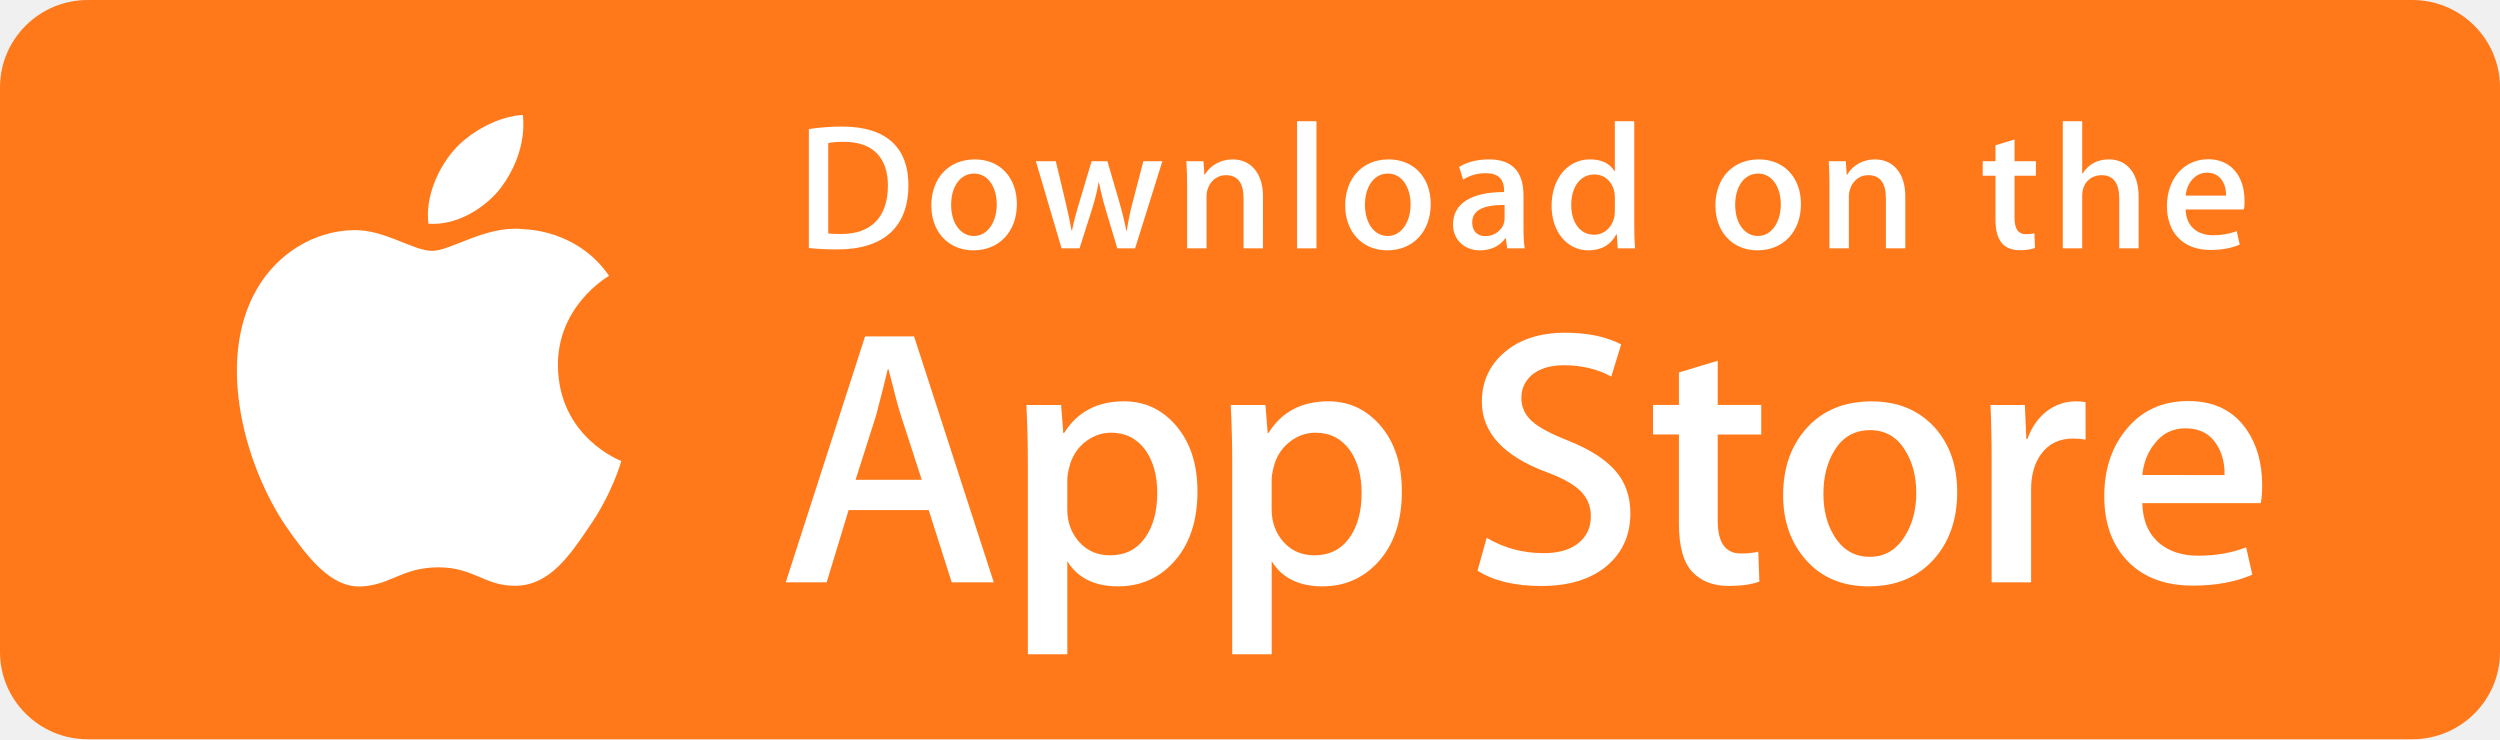
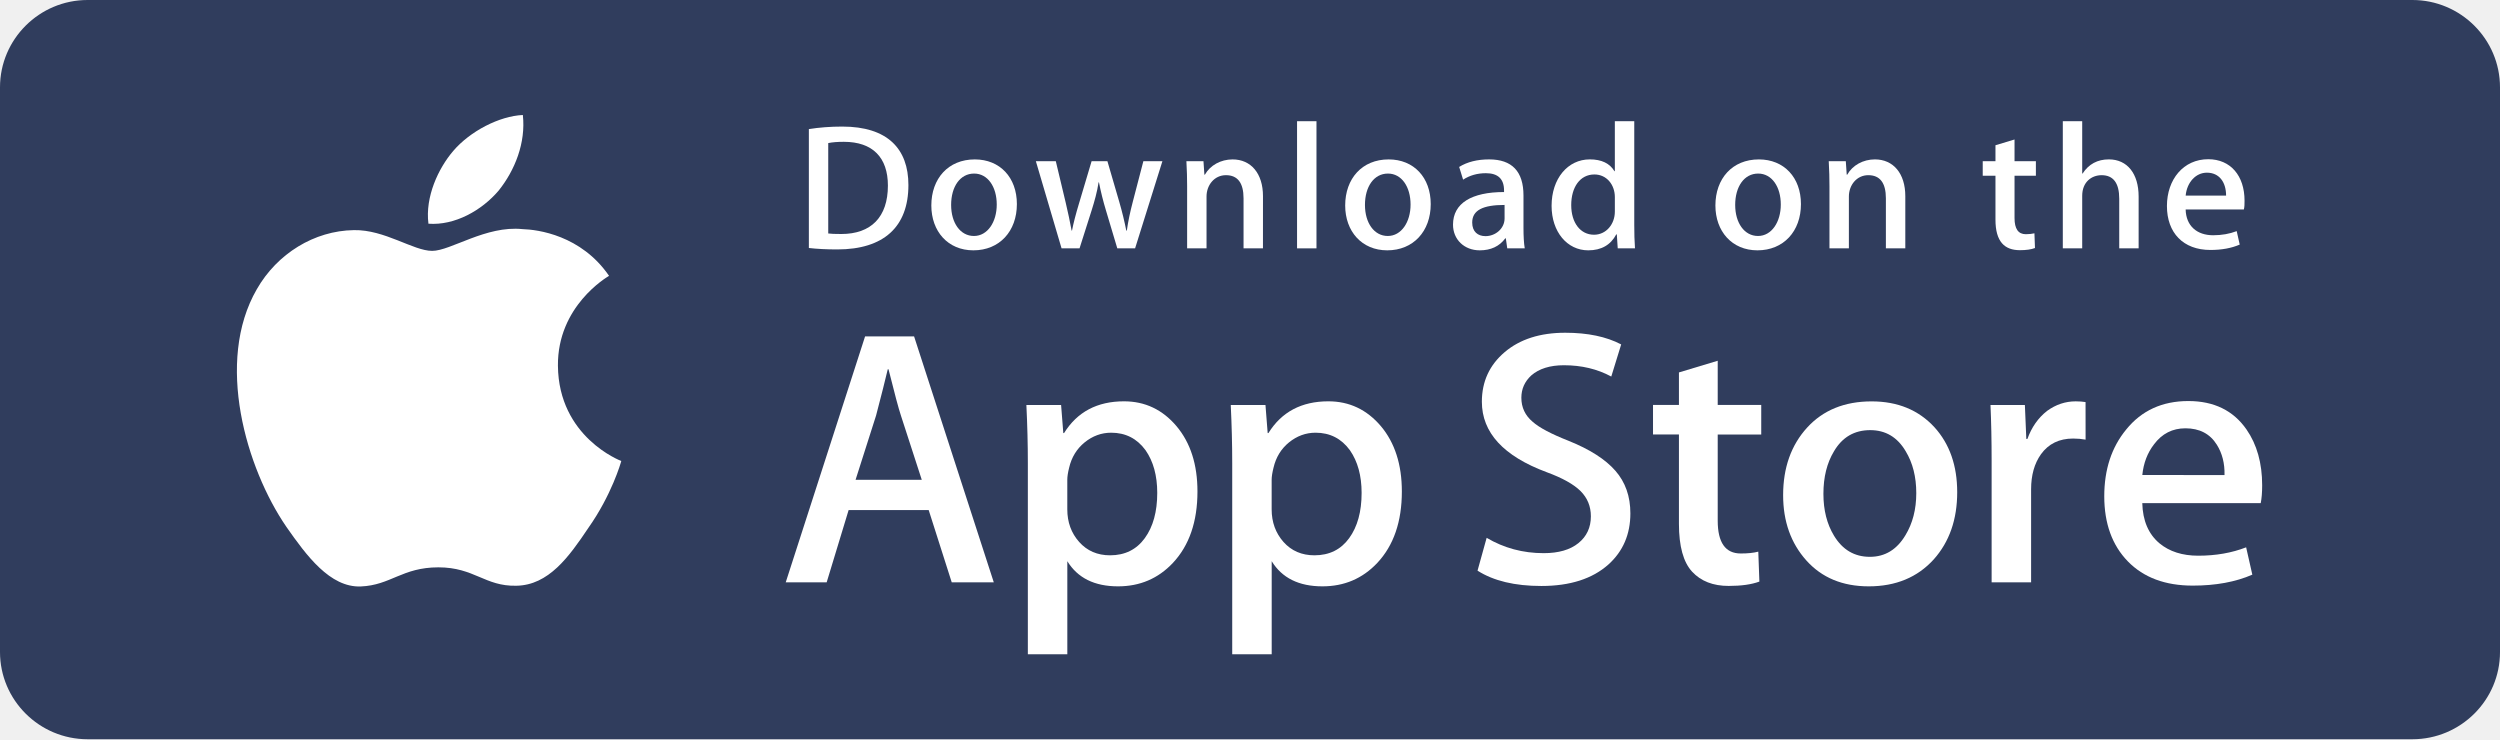
- <svg xmlns="http://www.w3.org/2000/svg" version="1.1" id="Layer_1" x="0px" y="0px" width="186px" height="55px" viewBox="0 0 186 55" enable-background="new 0 0 186 55" xml:space="preserve">
-   <path fill="#FF791A" d="M179.482,55H6.519C2.925,55,0,52.088,0,48.507V6.5C0,2.916,2.925,0,6.519,0h172.962  C183.071,0,186,2.916,186,6.5v42.007C186.003,52.088,183.073,55,179.482,55L179.482,55z" />
-   <path fill="#FFFFFF" d="M41.51,27.211c-0.04-4.432,3.636-6.588,3.804-6.688c-2.082-3.029-5.309-3.443-6.442-3.476  c-2.71-0.285-5.339,1.618-6.719,1.618c-1.408,0-3.534-1.591-5.825-1.544c-2.948,0.045-5.707,1.749-7.22,4.395  c-3.122,5.394-0.794,13.321,2.198,17.681c1.496,2.137,3.245,4.52,5.533,4.436c2.239-0.091,3.075-1.423,5.777-1.423  c2.677,0,3.462,1.423,5.796,1.369c2.403-0.037,3.916-2.145,5.36-4.3c1.729-2.446,2.424-4.858,2.451-4.982  C46.167,34.278,41.557,32.521,41.51,27.211z" />
-   <path fill="#FFFFFF" d="M37.101,14.178c1.204-1.503,2.028-3.548,1.799-5.622c-1.743,0.077-3.923,1.203-5.178,2.673  c-1.11,1.295-2.102,3.418-1.846,5.415C33.834,16.789,35.844,15.658,37.101,14.178z" />
-   <g>
-     <path fill="#FFFFFF" d="M73.938,43.326h-3.129l-1.714-5.375h-5.958l-1.633,5.375h-3.046l5.904-18.298h3.646L73.938,43.326z    M68.579,35.696l-1.55-4.778c-0.164-0.488-0.473-1.638-0.924-3.447H66.05c-0.182,0.778-0.473,1.928-0.871,3.447l-1.524,4.778   L68.579,35.696L68.579,35.696z" />
-     <path fill="#FFFFFF" d="M89.091,36.566c0,2.244-0.61,4.018-1.832,5.32c-1.094,1.159-2.454,1.738-4.075,1.738   c-1.751,0-3.01-0.623-3.775-1.871v6.923h-2.937V34.468c0-1.409-0.037-2.854-0.109-4.337h2.583l0.164,2.091h0.055   c0.98-1.576,2.466-2.364,4.461-2.364c1.56,0,2.862,0.615,3.903,1.845C88.569,32.937,89.091,34.557,89.091,36.566z M86.099,36.673   c0-1.284-0.289-2.343-0.871-3.178c-0.635-0.868-1.488-1.302-2.557-1.302c-0.725,0-1.383,0.242-1.972,0.719   c-0.59,0.481-0.975,1.11-1.156,1.888c-0.091,0.363-0.136,0.659-0.136,0.892v2.201c0,0.958,0.295,1.768,0.885,2.431   c0.59,0.66,1.356,0.991,2.298,0.991c1.106,0,1.967-0.428,2.583-1.276C85.79,39.19,86.099,38.068,86.099,36.673z" />
-     <path fill="#FFFFFF" d="M104.298,36.566c0,2.244-0.61,4.018-1.832,5.32c-1.095,1.159-2.454,1.738-4.077,1.738   c-1.751,0-3.01-0.623-3.775-1.871v6.923h-2.937V34.468c0-1.409-0.037-2.854-0.109-4.337h2.583l0.164,2.091h0.055   c0.978-1.576,2.465-2.364,4.461-2.364c1.558,0,2.86,0.615,3.905,1.845C103.774,32.937,104.298,34.557,104.298,36.566z    M101.304,36.673c0-1.284-0.291-2.343-0.872-3.178c-0.635-0.868-1.485-1.302-2.554-1.302c-0.725,0-1.383,0.242-1.974,0.719   c-0.59,0.481-0.974,1.11-1.155,1.888c-0.09,0.363-0.138,0.659-0.138,0.892v2.201c0,0.958,0.296,1.768,0.883,2.431   c0.59,0.659,1.356,0.991,2.301,0.991c1.108,0,1.969-0.428,2.583-1.276C100.995,39.19,101.304,38.068,101.304,36.673z" />
-     <path fill="#FFFFFF" d="M121.3,38.193c0,1.558-0.546,2.824-1.63,3.802c-1.193,1.067-2.859,1.602-4.994,1.602   c-1.973,0-3.555-0.379-4.748-1.14l0.679-2.443c1.288,0.762,2.703,1.141,4.244,1.141c1.108,0,1.969-0.25,2.583-0.747   c0.616-0.498,0.927-1.163,0.927-1.994c0-0.744-0.258-1.367-0.763-1.874c-0.508-0.506-1.349-0.978-2.53-1.411   c-3.21-1.195-4.817-2.943-4.817-5.241c0-1.501,0.568-2.731,1.7-3.692c1.133-0.96,2.634-1.44,4.503-1.44   c1.668,0,3.059,0.29,4.162,0.869l-0.737,2.39c-1.039-0.561-2.211-0.841-3.523-0.841c-1.036,0-1.849,0.254-2.43,0.76   c-0.489,0.452-0.737,1.004-0.737,1.658c0,0.722,0.282,1.321,0.845,1.792c0.488,0.433,1.378,0.905,2.665,1.411   c1.579,0.635,2.739,1.375,3.482,2.225C120.928,35.869,121.3,36.929,121.3,38.193z" />
-     <path fill="#FFFFFF" d="M131.036,32.331h-3.238v6.406c0,1.629,0.57,2.442,1.714,2.442c0.525,0,0.96-0.044,1.305-0.136l0.081,2.226   c-0.579,0.216-1.341,0.324-2.284,0.324c-1.16,0-2.067-0.353-2.721-1.06c-0.652-0.707-0.98-1.891-0.98-3.557v-6.651h-1.929v-2.2   h1.929v-2.416l2.885-0.869v3.285h3.238C131.036,30.126,131.036,32.331,131.036,32.331z" />
-     <path fill="#FFFFFF" d="M145.616,36.62c0,2.028-0.581,3.693-1.742,4.995c-1.214,1.341-2.829,2.009-4.842,2.009   c-1.943,0-3.487-0.642-4.639-1.925c-1.152-1.286-1.728-2.905-1.728-4.859c0-2.045,0.595-3.719,1.781-5.022   c1.189-1.303,2.79-1.955,4.803-1.955c1.94,0,3.498,0.643,4.678,1.928C145.055,33.036,145.616,34.645,145.616,36.62z    M142.571,36.687c0-1.209-0.262-2.245-0.787-3.113c-0.616-1.048-1.498-1.572-2.64-1.572c-1.177,0-2.079,0.524-2.694,1.572   c-0.526,0.868-0.788,1.922-0.788,3.168c0,1.21,0.262,2.25,0.788,3.114c0.635,1.048,1.521,1.572,2.669,1.572   c1.123,0,2.003-0.535,2.64-1.598C142.3,38.942,142.571,37.898,142.571,36.687z" />
-     <path fill="#FFFFFF" d="M155.168,32.709c-0.291-0.054-0.602-0.081-0.926-0.081c-1.033,0-1.832,0.388-2.395,1.169   c-0.488,0.688-0.733,1.556-0.733,2.606v6.923h-2.937v-9.039c0-1.519-0.029-2.905-0.085-4.154h2.559l0.107,2.525h0.081   c0.311-0.868,0.799-1.568,1.469-2.091c0.654-0.472,1.361-0.707,2.123-0.707c0.271,0,0.517,0.019,0.734,0.054L155.168,32.709   L155.168,32.709z" />
-     <path fill="#FFFFFF" d="M168.305,36.104c0,0.525-0.034,0.968-0.107,1.33h-8.812c0.033,1.303,0.46,2.302,1.279,2.989   c0.743,0.613,1.703,0.921,2.882,0.921c1.305,0,2.495-0.206,3.566-0.623l0.46,2.034c-1.251,0.544-2.728,0.815-4.432,0.815   c-2.05,0-3.659-0.602-4.83-1.804c-1.168-1.203-1.754-2.82-1.754-4.846c0-1.988,0.544-3.645,1.634-4.966   c1.141-1.411,2.683-2.116,4.622-2.116c1.905,0,3.348,0.705,4.328,2.116C167.915,33.072,168.305,34.458,168.305,36.104z    M165.504,35.344c0.021-0.87-0.172-1.62-0.57-2.254c-0.508-0.817-1.291-1.224-2.339-1.224c-0.96,0-1.743,0.397-2.338,1.195   c-0.489,0.634-0.78,1.396-0.869,2.28L165.504,35.344L165.504,35.344z" />
-   </g>
-   <g>
-     <g>
-       <path fill="#FFFFFF" d="M62.291,18.558c-0.817,0-1.524-0.04-2.112-0.107V9.604c0.762-0.12,1.59-0.187,2.487-0.187    c3.369,0,4.92,1.654,4.92,4.35C67.586,16.877,65.753,18.558,62.291,18.558z M62.784,10.551c-0.455,0-0.842,0.027-1.163,0.094    v6.725c0.174,0.027,0.507,0.04,0.975,0.04c2.207,0,3.464-1.254,3.464-3.603C66.06,11.713,64.924,10.551,62.784,10.551z" />
-       <path fill="#FFFFFF" d="M72.42,18.625c-1.899,0-3.129-1.415-3.129-3.336c0-2.002,1.257-3.429,3.236-3.429    c1.871,0,3.129,1.347,3.129,3.323C75.657,17.21,74.36,18.625,72.42,18.625z M72.475,12.913c-1.043,0-1.711,0.974-1.711,2.335    c0,1.335,0.682,2.309,1.697,2.309s1.697-1.041,1.697-2.336C74.159,13.901,73.491,12.913,72.475,12.913z" />
-       <path fill="#FFFFFF" d="M86.483,11.993l-2.032,6.484h-1.324l-0.842-2.816c-0.214-0.707-0.387-1.401-0.522-2.094h-0.028    c-0.106,0.707-0.307,1.415-0.521,2.094l-0.896,2.816H78.98l-1.912-6.484h1.484l0.736,3.083c0.174,0.734,0.32,1.427,0.441,2.082    h0.028c0.106-0.546,0.28-1.228,0.535-2.068l0.923-3.095h1.177l0.883,3.029c0.214,0.734,0.387,1.455,0.522,2.135h0.039    c0.094-0.667,0.241-1.375,0.441-2.135l0.789-3.029L86.483,11.993L86.483,11.993z" />
-       <path fill="#FFFFFF" d="M93.964,18.478H92.52v-3.724c0-1.147-0.441-1.721-1.31-1.721c-0.856,0-1.444,0.734-1.444,1.588v3.857    h-1.444v-4.631c0-0.573-0.014-1.188-0.054-1.855h1.27l0.068,1.001h0.04c0.389-0.693,1.177-1.133,2.06-1.133    c1.364,0,2.26,1.041,2.26,2.735L93.964,18.478L93.964,18.478z" />
-       <path fill="#FFFFFF" d="M97.946,18.478h-1.445v-9.46h1.445V18.478z" />
-       <path fill="#FFFFFF" d="M103.211,18.625c-1.897,0-3.129-1.415-3.129-3.336c0-2.002,1.257-3.429,3.235-3.429    c1.872,0,3.129,1.347,3.129,3.323C106.447,17.21,105.149,18.625,103.211,18.625z M103.264,12.913    c-1.043,0-1.711,0.974-1.711,2.335c0,1.335,0.683,2.309,1.696,2.309c1.017,0,1.697-1.041,1.697-2.336    C104.948,13.901,104.281,12.913,103.264,12.913z" />
-       <path fill="#FFFFFF" d="M112.139,18.478l-0.105-0.747h-0.039c-0.441,0.601-1.084,0.894-1.9,0.894    c-1.164,0-1.991-0.814-1.991-1.909c0-1.6,1.39-2.428,3.797-2.428v-0.12c0-0.854-0.453-1.282-1.349-1.282    c-0.641,0-1.203,0.161-1.697,0.481l-0.293-0.947c0.601-0.374,1.35-0.561,2.231-0.561c1.697,0,2.554,0.894,2.554,2.683v2.388    c0,0.655,0.029,1.162,0.094,1.548H112.139L112.139,18.478z M111.94,15.248c-1.604,0-2.408,0.388-2.408,1.308    c0,0.681,0.415,1.013,0.991,1.013c0.734,0,1.418-0.56,1.418-1.32L111.94,15.248L111.94,15.248z" />
-       <path fill="#FFFFFF" d="M120.359,18.478l-0.068-1.041h-0.04c-0.415,0.786-1.112,1.188-2.086,1.188    c-1.567,0-2.727-1.375-2.727-3.31c0-2.028,1.203-3.457,2.845-3.457c0.869,0,1.485,0.293,1.832,0.881h0.029V9.017h1.445v7.712    c0,0.627,0.015,1.214,0.054,1.748C121.644,18.478,120.359,18.478,120.359,18.478z M120.145,14.662    c0-0.908-0.602-1.682-1.521-1.682c-1.071,0-1.725,0.947-1.725,2.281c0,1.308,0.679,2.203,1.696,2.203    c0.908,0,1.55-0.788,1.55-1.721C120.145,15.743,120.145,14.662,120.145,14.662z" />
-       <path fill="#FFFFFF" d="M130.754,18.625c-1.897,0-3.128-1.415-3.128-3.336c0-2.002,1.257-3.429,3.235-3.429    c1.872,0,3.129,1.347,3.129,3.323C133.992,17.21,132.695,18.625,130.754,18.625z M130.808,12.913c-1.042,0-1.71,0.974-1.71,2.335    c0,1.335,0.682,2.309,1.696,2.309c1.017,0,1.697-1.041,1.697-2.336C132.494,13.901,131.826,12.913,130.808,12.913z" />
-       <path fill="#FFFFFF" d="M141.755,18.478h-1.445v-3.724c0-1.147-0.441-1.721-1.31-1.721c-0.856,0-1.443,0.734-1.443,1.588v3.857    h-1.445v-4.631c0-0.573-0.014-1.188-0.054-1.855h1.27l0.068,1.001h0.04c0.387-0.693,1.177-1.134,2.058-1.134    c1.364,0,2.261,1.041,2.261,2.735L141.755,18.478L141.755,18.478z" />
-       <path fill="#FFFFFF" d="M151.47,13.074h-1.589v3.149c0,0.802,0.278,1.202,0.84,1.202c0.255,0,0.468-0.027,0.641-0.067l0.04,1.095    c-0.28,0.107-0.654,0.161-1.12,0.161c-1.138,0-1.819-0.627-1.819-2.269v-3.27h-0.948v-1.081h0.948v-1.188l1.418-0.428v1.614h1.589    C151.47,11.992,151.47,13.074,151.47,13.074z" />
-       <path fill="#FFFFFF" d="M159.114,18.478h-1.443v-3.696c0-1.161-0.44-1.748-1.31-1.748c-0.748,0-1.445,0.507-1.445,1.535v3.909    h-1.443v-9.46h1.443v3.895h0.029c0.455-0.707,1.113-1.055,1.954-1.055c1.375,0,2.215,1.067,2.215,2.762    C159.114,14.621,159.114,18.478,159.114,18.478z" />
-       <path fill="#FFFFFF" d="M166.945,15.582h-4.333c0.028,1.228,0.842,1.921,2.047,1.921c0.641,0,1.23-0.107,1.751-0.307l0.225,1.001    c-0.614,0.267-1.338,0.4-2.18,0.4c-2.032,0-3.235-1.281-3.235-3.268c0-1.988,1.232-3.483,3.072-3.483    c1.66,0,2.702,1.228,2.702,3.083C166.999,15.182,166.987,15.409,166.945,15.582z M165.621,14.555c0-1.001-0.506-1.708-1.429-1.708    c-0.829,0-1.485,0.72-1.579,1.708H165.621z" />
+ <svg xmlns="http://www.w3.org/2000/svg" width="186px" height="55px" viewBox="0 0 186 55" version="1.1">
+   <defs />
+   <g id="Page-1" stroke="none" stroke-width="1" fill="none" fill-rule="evenodd">
+     <g id="app-store" fill-rule="nonzero">
+       <g>
+         <path d="M179.482,55 L6.519,55 C2.925,55 0,52.088 0,48.507 L0,6.5 C0,2.916 2.925,0 6.519,0 L179.481,0 C183.071,0 186,2.916 186,6.5 L186,48.507 C186.003,52.088 183.073,55 179.482,55 L179.482,55 Z" id="Shape" fill="#303D5D" />
+         <path d="M41.51,27.211 C41.47,22.779 45.146,20.623 45.314,20.523 C43.232,17.494 40.005,17.08 38.872,17.047 C36.162,16.762 33.533,18.665 32.153,18.665 C30.745,18.665 28.619,17.074 26.328,17.121 C23.38,17.166 20.621,18.87 19.108,21.516 C15.986,26.91 18.314,34.837 21.306,39.197 C22.802,41.334 24.551,43.717 26.839,43.633 C29.078,43.542 29.914,42.21 32.616,42.21 C35.293,42.21 36.078,43.633 38.412,43.579 C40.815,43.542 42.328,41.434 43.772,39.279 C45.501,36.833 46.196,34.421 46.223,34.297 C46.167,34.278 41.557,32.521 41.51,27.211 Z" id="Shape" fill="#FFFFFF" />
+         <path d="M37.101,14.178 C38.305,12.675 39.129,10.63 38.9,8.556 C37.157,8.633 34.977,9.759 33.722,11.229 C32.612,12.524 31.62,14.647 31.876,16.644 C33.834,16.789 35.844,15.658 37.101,14.178 Z" id="Shape" fill="#FFFFFF" />
+         <g id="Group" transform="translate(58, 24)" fill="#FFFFFF">
+           <path d="M15.938,19.326 L12.809,19.326 L11.095,13.951 L5.137,13.951 L3.504,19.326 L0.458,19.326 L6.362,1.028 L10.008,1.028 L15.938,19.326 Z M10.579,11.696 L9.029,6.918 C8.865,6.43 8.556,5.28 8.105,3.471 L8.05,3.471 C7.868,4.249 7.577,5.399 7.179,6.918 L5.655,11.696 L10.579,11.696 L10.579,11.696 Z" id="Shape" />
+           <path d="M31.091,12.566 C31.091,14.81 30.481,16.584 29.259,17.886 C28.165,19.045 26.805,19.624 25.184,19.624 C23.433,19.624 22.174,19.001 21.409,17.753 L21.409,24.676 L18.472,24.676 L18.472,10.468 C18.472,9.059 18.435,7.614 18.363,6.131 L20.946,6.131 L21.11,8.222 L21.165,8.222 C22.145,6.646 23.631,5.858 25.626,5.858 C27.186,5.858 28.488,6.473 29.529,7.703 C30.569,8.937 31.091,10.557 31.091,12.566 Z M28.099,12.673 C28.099,11.389 27.81,10.33 27.228,9.495 C26.593,8.627 25.74,8.193 24.671,8.193 C23.946,8.193 23.288,8.435 22.699,8.912 C22.109,9.393 21.724,10.022 21.543,10.8 C21.452,11.163 21.407,11.459 21.407,11.692 L21.407,13.893 C21.407,14.851 21.702,15.661 22.292,16.324 C22.882,16.984 23.648,17.315 24.59,17.315 C25.696,17.315 26.557,16.887 27.173,16.039 C27.79,15.19 28.099,14.068 28.099,12.673 Z" id="Shape" />
+           <path d="M46.298,12.566 C46.298,14.81 45.688,16.584 44.466,17.886 C43.371,19.045 42.012,19.624 40.389,19.624 C38.638,19.624 37.379,19.001 36.614,17.753 L36.614,24.676 L33.677,24.676 L33.677,10.468 C33.677,9.059 33.64,7.614 33.568,6.131 L36.151,6.131 L36.315,8.222 L36.37,8.222 C37.348,6.646 38.835,5.858 40.831,5.858 C42.389,5.858 43.691,6.473 44.736,7.703 C45.774,8.937 46.298,10.557 46.298,12.566 Z M43.304,12.673 C43.304,11.389 43.013,10.33 42.432,9.495 C41.797,8.627 40.947,8.193 39.878,8.193 C39.153,8.193 38.495,8.435 37.904,8.912 C37.314,9.393 36.93,10.022 36.749,10.8 C36.659,11.163 36.611,11.459 36.611,11.692 L36.611,13.893 C36.611,14.851 36.907,15.661 37.494,16.324 C38.084,16.983 38.85,17.315 39.795,17.315 C40.903,17.315 41.764,16.887 42.378,16.039 C42.995,15.19 43.304,14.068 43.304,12.673 Z" id="Shape" />
+           <path d="M63.3,14.193 C63.3,15.751 62.754,17.017 61.67,17.995 C60.477,19.062 58.811,19.597 56.676,19.597 C54.703,19.597 53.121,19.218 51.928,18.457 L52.607,16.014 C53.895,16.776 55.31,17.155 56.851,17.155 C57.959,17.155 58.82,16.905 59.434,16.408 C60.05,15.91 60.361,15.245 60.361,14.414 C60.361,13.67 60.103,13.047 59.598,12.54 C59.09,12.034 58.249,11.562 57.068,11.129 C53.858,9.934 52.251,8.186 52.251,5.888 C52.251,4.387 52.819,3.157 53.951,2.196 C55.084,1.236 56.585,0.756 58.454,0.756 C60.122,0.756 61.513,1.046 62.616,1.625 L61.879,4.015 C60.84,3.454 59.668,3.174 58.356,3.174 C57.32,3.174 56.507,3.428 55.926,3.934 C55.437,4.386 55.189,4.938 55.189,5.592 C55.189,6.314 55.471,6.913 56.034,7.384 C56.522,7.817 57.412,8.289 58.699,8.795 C60.278,9.43 61.438,10.17 62.181,11.02 C62.928,11.869 63.3,12.929 63.3,14.193 Z" id="Shape" />
+           <path d="M73.036,8.331 L69.798,8.331 L69.798,14.737 C69.798,16.366 70.368,17.179 71.512,17.179 C72.037,17.179 72.472,17.135 72.817,17.043 L72.898,19.269 C72.319,19.485 71.557,19.593 70.614,19.593 C69.454,19.593 68.547,19.24 67.893,18.533 C67.241,17.826 66.913,16.642 66.913,14.976 L66.913,8.325 L64.984,8.325 L64.984,6.125 L66.913,6.125 L66.913,3.709 L69.798,2.84 L69.798,6.125 L73.036,6.125 C73.036,6.126 73.036,8.331 73.036,8.331 Z" id="Shape" />
+           <path d="M87.616,12.62 C87.616,14.648 87.035,16.313 85.874,17.615 C84.66,18.956 83.045,19.624 81.032,19.624 C79.089,19.624 77.545,18.982 76.393,17.699 C75.241,16.413 74.665,14.794 74.665,12.84 C74.665,10.795 75.26,9.121 76.446,7.818 C77.635,6.515 79.236,5.863 81.249,5.863 C83.189,5.863 84.747,6.506 85.927,7.791 C87.055,9.036 87.616,10.645 87.616,12.62 Z M84.571,12.687 C84.571,11.478 84.309,10.442 83.784,9.574 C83.168,8.526 82.286,8.002 81.144,8.002 C79.967,8.002 79.065,8.526 78.45,9.574 C77.924,10.442 77.662,11.496 77.662,12.742 C77.662,13.952 77.924,14.992 78.45,15.856 C79.085,16.904 79.971,17.428 81.119,17.428 C82.242,17.428 83.122,16.893 83.759,15.83 C84.3,14.942 84.571,13.898 84.571,12.687 Z" id="Shape" />
+           <path d="M97.168,8.709 C96.877,8.655 96.566,8.628 96.242,8.628 C95.209,8.628 94.41,9.016 93.847,9.797 C93.359,10.485 93.114,11.353 93.114,12.403 L93.114,19.326 L90.177,19.326 L90.177,10.287 C90.177,8.768 90.148,7.382 90.092,6.133 L92.651,6.133 L92.758,8.658 L92.839,8.658 C93.15,7.79 93.638,7.09 94.308,6.567 C94.962,6.095 95.669,5.86 96.431,5.86 C96.702,5.86 96.948,5.879 97.165,5.914 L97.168,8.709 L97.168,8.709 Z" id="Shape" />
+           <path d="M110.305,12.104 C110.305,12.629 110.271,13.072 110.198,13.434 L101.386,13.434 C101.419,14.737 101.846,15.736 102.665,16.423 C103.408,17.036 104.368,17.344 105.547,17.344 C106.852,17.344 108.042,17.138 109.113,16.721 L109.573,18.755 C108.322,19.299 106.845,19.57 105.141,19.57 C103.091,19.57 101.482,18.968 100.311,17.766 C99.143,16.563 98.557,14.946 98.557,12.92 C98.557,10.932 99.101,9.275 100.191,7.954 C101.332,6.543 102.874,5.838 104.813,5.838 C106.718,5.838 108.161,6.543 109.141,7.954 C109.915,9.072 110.305,10.458 110.305,12.104 Z M107.504,11.344 C107.525,10.474 107.332,9.724 106.934,9.09 C106.426,8.273 105.643,7.866 104.595,7.866 C103.635,7.866 102.852,8.263 102.257,9.061 C101.768,9.695 101.477,10.457 101.388,11.341 L107.504,11.344 L107.504,11.344 Z" id="Shape" />
+         </g>
+         <g id="Group" transform="translate(60, 9)" fill="#FFFFFF">
+           <path d="M2.291,9.558 C1.474,9.558 0.767,9.518 0.179,9.451 L0.179,0.604 C0.941,0.484 1.769,0.417 2.666,0.417 C6.035,0.417 7.586,2.071 7.586,4.767 C7.586,7.877 5.753,9.558 2.291,9.558 Z M2.784,1.551 C2.329,1.551 1.942,1.578 1.621,1.645 L1.621,8.37 C1.795,8.397 2.128,8.41 2.596,8.41 C4.803,8.41 6.06,7.156 6.06,4.807 C6.06,2.713 4.924,1.551 2.784,1.551 Z" id="Shape" />
+           <path d="M12.42,9.625 C10.521,9.625 9.291,8.21 9.291,6.289 C9.291,4.287 10.548,2.86 12.527,2.86 C14.398,2.86 15.656,4.207 15.656,6.183 C15.657,8.21 14.36,9.625 12.42,9.625 Z M12.475,3.913 C11.432,3.913 10.764,4.887 10.764,6.248 C10.764,7.583 11.446,8.557 12.461,8.557 C13.476,8.557 14.158,7.516 14.158,6.221 C14.159,4.901 13.491,3.913 12.475,3.913 Z" id="Shape" />
+           <path d="M26.483,2.993 L24.451,9.477 L23.127,9.477 L22.285,6.661 C22.071,5.954 21.898,5.26 21.763,4.567 L21.735,4.567 C21.629,5.274 21.428,5.982 21.214,6.661 L20.318,9.477 L18.98,9.477 L17.068,2.993 L18.552,2.993 L19.288,6.076 C19.462,6.81 19.608,7.503 19.729,8.158 L19.757,8.158 C19.863,7.612 20.037,6.93 20.292,6.09 L21.215,2.995 L22.392,2.995 L23.275,6.024 C23.489,6.758 23.662,7.479 23.797,8.159 L23.836,8.159 C23.93,7.492 24.077,6.784 24.277,6.024 L25.066,2.995 L26.483,2.993 L26.483,2.993 Z" id="Shape" />
+           <path d="M33.964,9.478 L32.52,9.478 L32.52,5.754 C32.52,4.607 32.079,4.033 31.21,4.033 C30.354,4.033 29.766,4.767 29.766,5.621 L29.766,9.478 L28.322,9.478 L28.322,4.847 C28.322,4.274 28.308,3.659 28.268,2.992 L29.538,2.992 L29.606,3.993 L29.646,3.993 C30.035,3.3 30.823,2.86 31.706,2.86 C33.07,2.86 33.966,3.901 33.966,5.595 L33.964,9.478 L33.964,9.478 Z" id="Shape" />
+           <polygon id="Shape" points="37.946 9.478 36.501 9.478 36.501 0.018 37.946 0.018" />
+           <path d="M43.211,9.625 C41.314,9.625 40.082,8.21 40.082,6.289 C40.082,4.287 41.339,2.86 43.317,2.86 C45.189,2.86 46.446,4.207 46.446,6.183 C46.447,8.21 45.149,9.625 43.211,9.625 Z M43.264,3.913 C42.221,3.913 41.553,4.887 41.553,6.248 C41.553,7.583 42.236,8.557 43.249,8.557 C44.266,8.557 44.946,7.516 44.946,6.221 C44.948,4.901 44.281,3.913 43.264,3.913 Z" id="Shape" />
+           <path d="M52.139,9.478 L52.034,8.731 L51.995,8.731 C51.554,9.332 50.911,9.625 50.095,9.625 C48.931,9.625 48.104,8.811 48.104,7.716 C48.104,6.116 49.494,5.288 51.901,5.288 L51.901,5.168 C51.901,4.314 51.448,3.886 50.552,3.886 C49.911,3.886 49.349,4.047 48.855,4.367 L48.562,3.42 C49.163,3.046 49.912,2.859 50.793,2.859 C52.49,2.859 53.347,3.753 53.347,5.542 L53.347,7.93 C53.347,8.585 53.376,9.092 53.441,9.478 L52.139,9.478 L52.139,9.478 Z M51.94,6.248 C50.336,6.248 49.532,6.636 49.532,7.556 C49.532,8.237 49.947,8.569 50.523,8.569 C51.257,8.569 51.941,8.009 51.941,7.249 L51.94,6.248 L51.94,6.248 Z" id="Shape" />
+           <path d="M60.359,9.478 L60.291,8.437 L60.251,8.437 C59.836,9.223 59.139,9.625 58.165,9.625 C56.598,9.625 55.438,8.25 55.438,6.315 C55.438,4.287 56.641,2.858 58.283,2.858 C59.152,2.858 59.768,3.151 60.115,3.739 L60.144,3.739 L60.144,0.017 L61.589,0.017 L61.589,7.729 C61.589,8.356 61.604,8.943 61.643,9.477 C61.644,9.478 60.359,9.478 60.359,9.478 Z M60.145,5.662 C60.145,4.754 59.543,3.98 58.624,3.98 C57.553,3.98 56.899,4.927 56.899,6.261 C56.899,7.569 57.578,8.464 58.595,8.464 C59.503,8.464 60.145,7.676 60.145,6.743 C60.145,6.743 60.145,5.662 60.145,5.662 Z" id="Shape" />
+           <path d="M70.754,9.625 C68.857,9.625 67.626,8.21 67.626,6.289 C67.626,4.287 68.883,2.86 70.861,2.86 C72.733,2.86 73.99,4.207 73.99,6.183 C73.992,8.21 72.695,9.625 70.754,9.625 Z M70.808,3.913 C69.766,3.913 69.098,4.887 69.098,6.248 C69.098,7.583 69.78,8.557 70.794,8.557 C71.811,8.557 72.491,7.516 72.491,6.221 C72.494,4.901 71.826,3.913 70.808,3.913 Z" id="Shape" />
+           <path d="M81.755,9.478 L80.31,9.478 L80.31,5.754 C80.31,4.607 79.869,4.033 79,4.033 C78.144,4.033 77.557,4.767 77.557,5.621 L77.557,9.478 L76.112,9.478 L76.112,4.847 C76.112,4.274 76.098,3.659 76.058,2.992 L77.328,2.992 L77.396,3.993 L77.436,3.993 C77.823,3.3 78.613,2.859 79.494,2.859 C80.858,2.859 81.755,3.9 81.755,5.594 L81.755,9.478 L81.755,9.478 Z" id="Shape" />
+           <path d="M91.47,4.074 L89.881,4.074 L89.881,7.223 C89.881,8.025 90.159,8.425 90.721,8.425 C90.976,8.425 91.189,8.398 91.362,8.358 L91.402,9.453 C91.122,9.56 90.748,9.614 90.282,9.614 C89.144,9.614 88.463,8.987 88.463,7.345 L88.463,4.075 L87.515,4.075 L87.515,2.994 L88.463,2.994 L88.463,1.806 L89.881,1.378 L89.881,2.992 L91.47,2.992 C91.47,2.992 91.47,4.074 91.47,4.074 Z" id="Shape" />
+           <path d="M99.114,9.478 L97.671,9.478 L97.671,5.782 C97.671,4.621 97.231,4.034 96.361,4.034 C95.613,4.034 94.916,4.541 94.916,5.569 L94.916,9.478 L93.473,9.478 L93.473,0.018 L94.916,0.018 L94.916,3.913 L94.945,3.913 C95.4,3.206 96.058,2.858 96.899,2.858 C98.274,2.858 99.114,3.925 99.114,5.62 C99.114,5.621 99.114,9.478 99.114,9.478 Z" id="Shape" />
+           <path d="M106.945,6.582 L102.612,6.582 C102.64,7.81 103.454,8.503 104.659,8.503 C105.3,8.503 105.889,8.396 106.41,8.196 L106.635,9.197 C106.021,9.464 105.297,9.597 104.455,9.597 C102.423,9.597 101.22,8.316 101.22,6.329 C101.22,4.341 102.452,2.846 104.292,2.846 C105.952,2.846 106.994,4.074 106.994,5.929 C106.999,6.182 106.987,6.409 106.945,6.582 Z M105.621,5.555 C105.621,4.554 105.115,3.847 104.192,3.847 C103.363,3.847 102.707,4.567 102.613,5.555 L105.621,5.555 Z" id="Shape" />
+         </g>
+       </g>
    </g>
  </g>
</svg>
